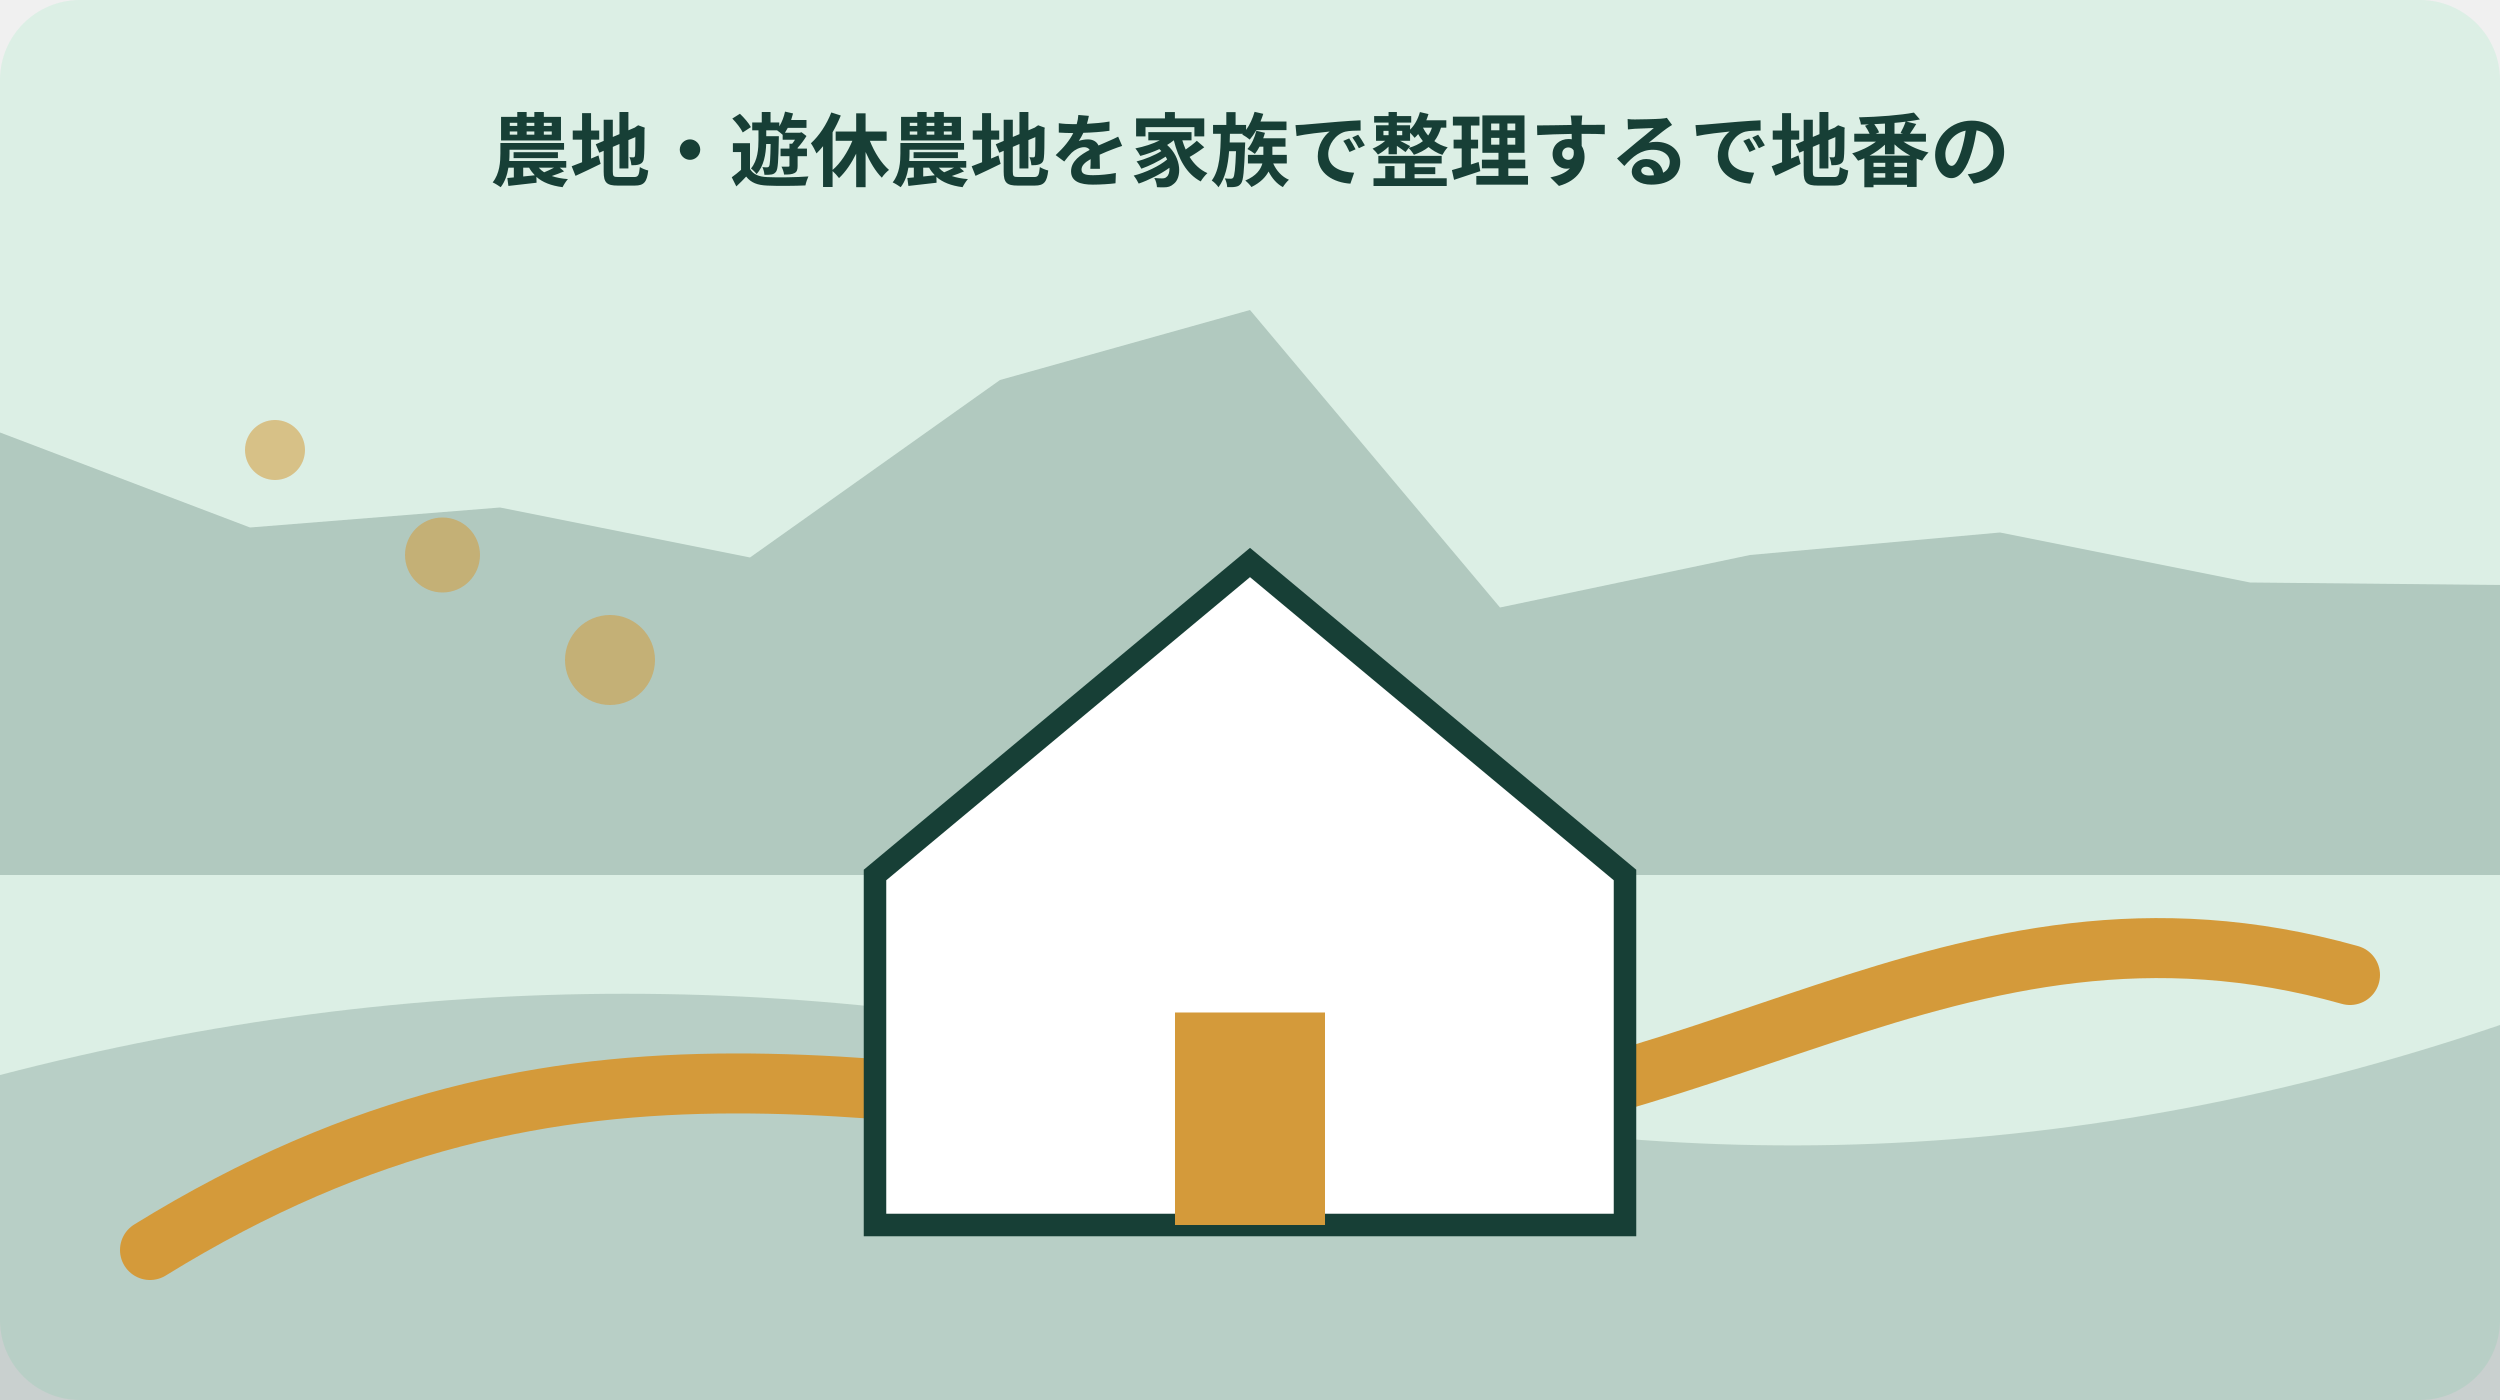
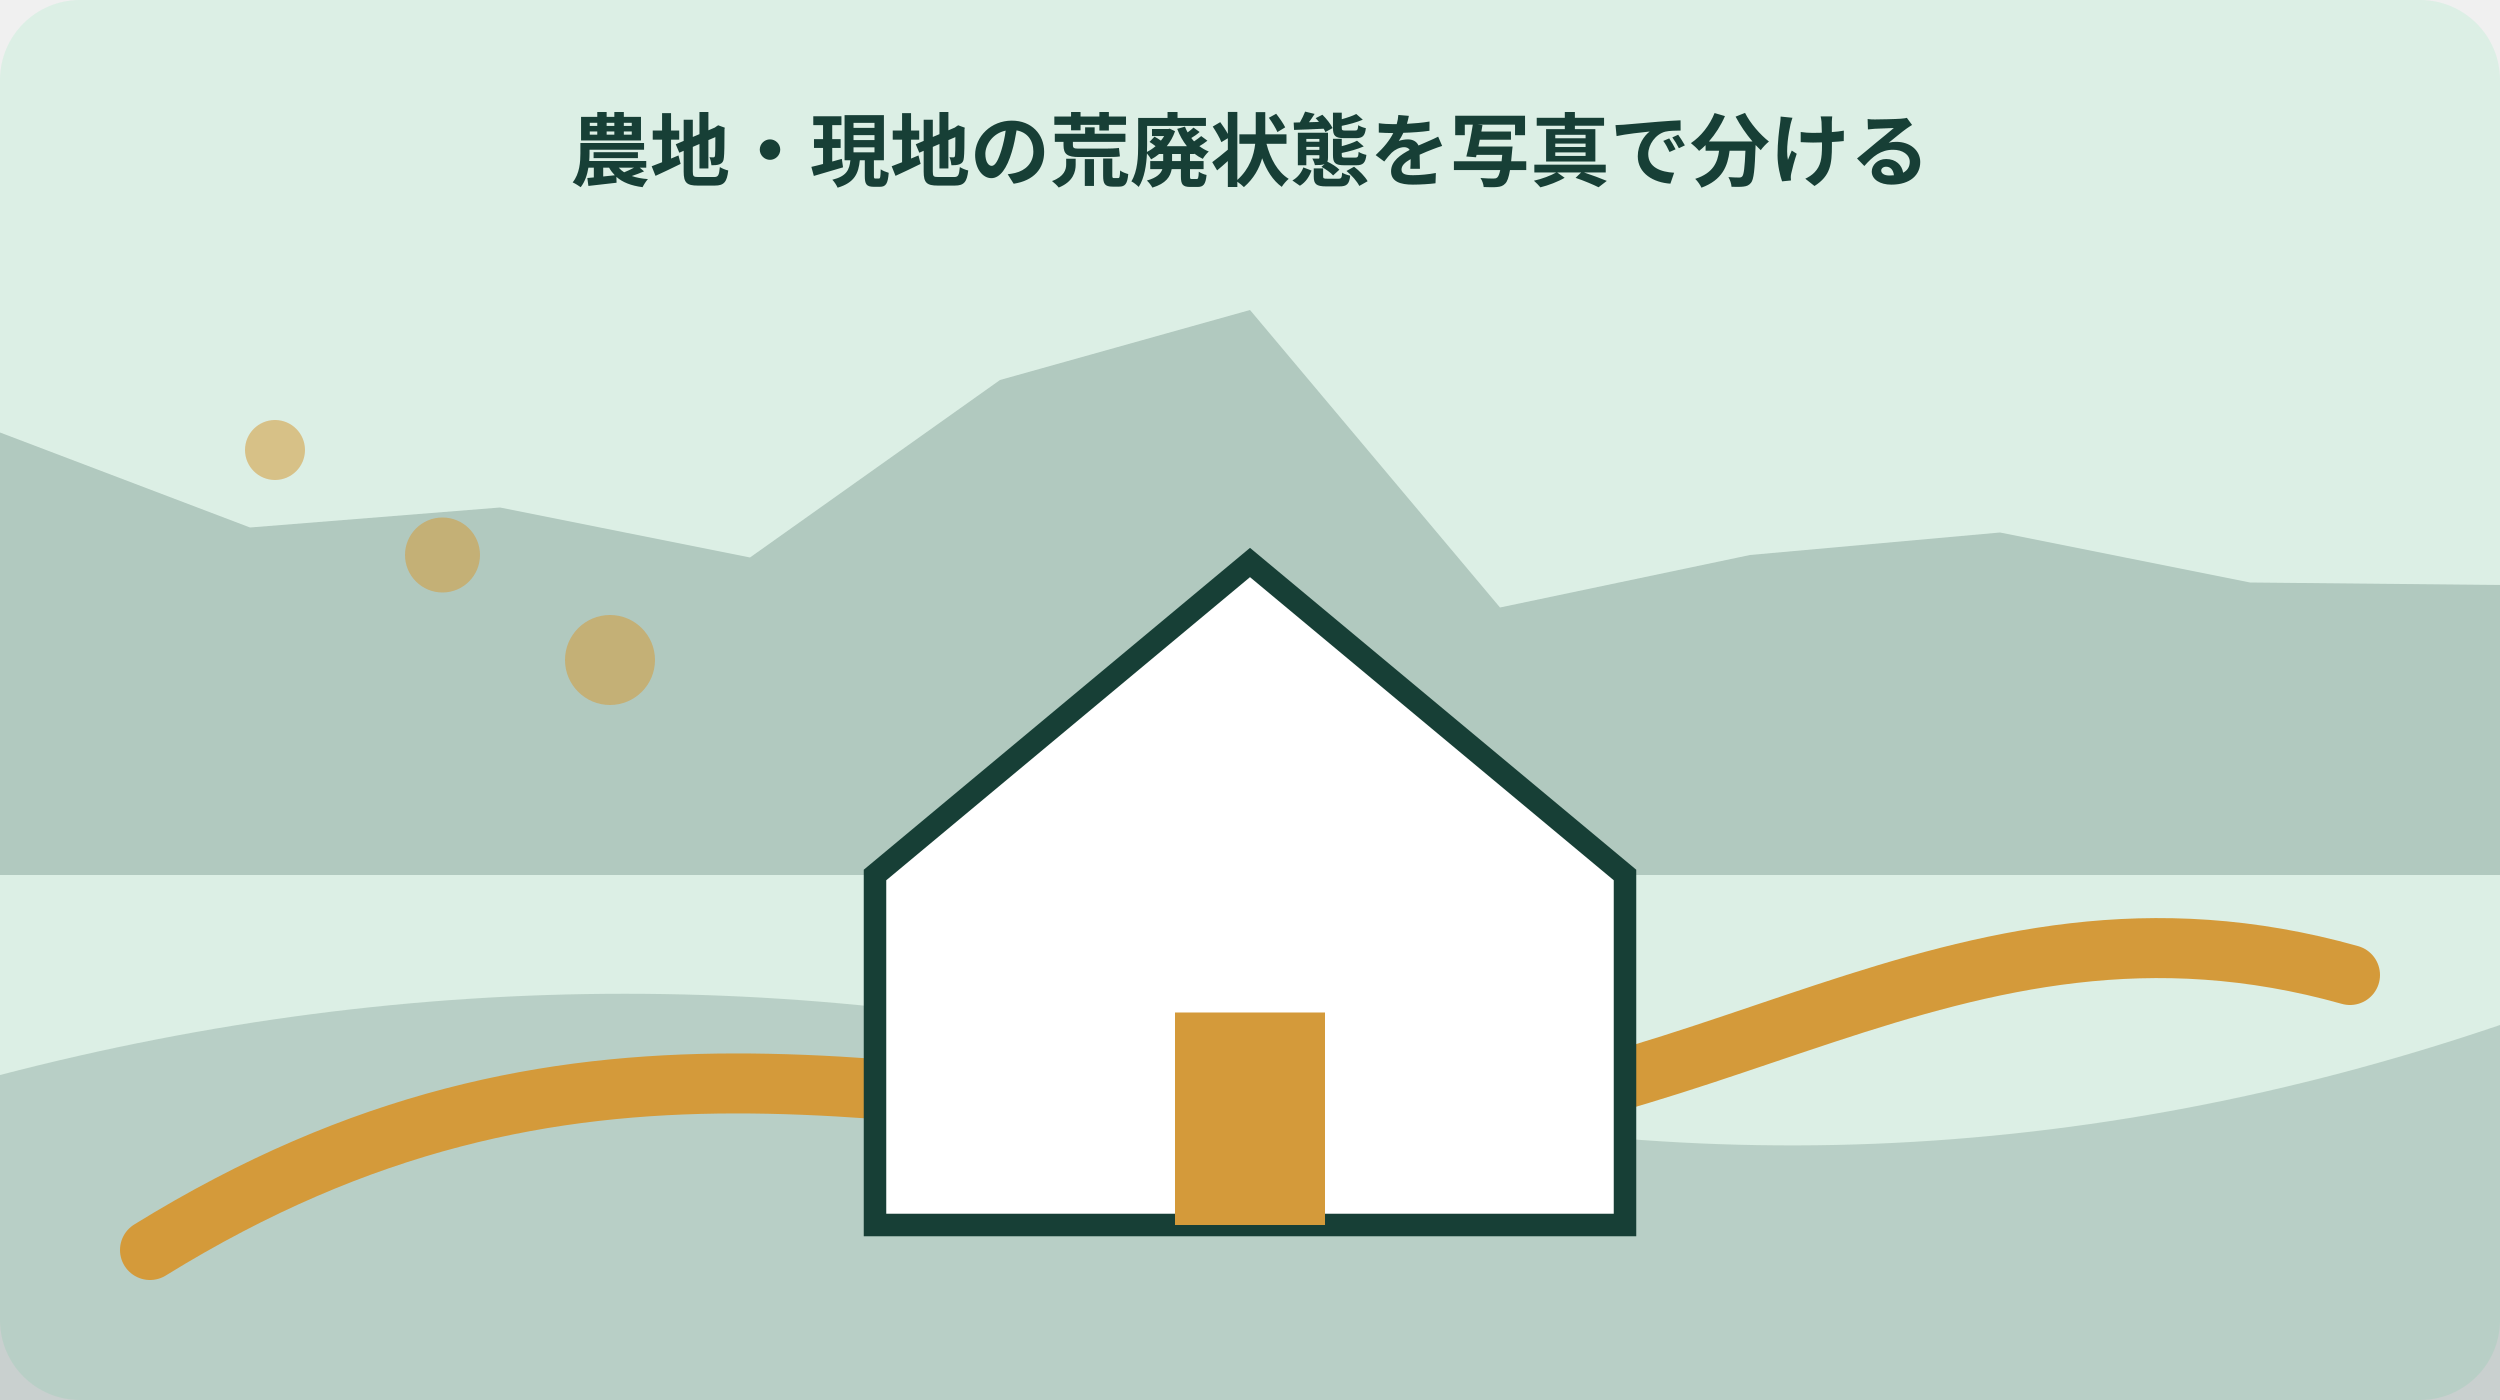
<svg xmlns="http://www.w3.org/2000/svg" width="1000" height="560" viewBox="0 0 1000 560" role="img" aria-labelledby="title desc" data-illustration="mori-editorial" data-topic-id="275" data-scene-index="2">
  <rect width="1000" height="560" rx="32" fill="#dcefe5" />
  <polygon points="0,173 100,211 200,203 300,223 400,152 500,124 600,243 700,222 800,213 900,233 1000,234 1000,350 0,350" fill="#173f36" opacity=".22" />
  <path d="M0 430 Q250 365 500 430 T1000 410 V560 H0Z" fill="#173f36" opacity=".18" />
  <path d="M60 500 C230 395 360 444 520 450 S780 345 940 390" fill="none" stroke="#d49a3a" stroke-width="24" stroke-linecap="round" />
  <circle cx="110" cy="180" r="12" fill="#d49a3a" opacity=".55" />
  <circle cx="177" cy="222" r="15" fill="#d49a3a" opacity=".55" />
  <circle cx="244" cy="264" r="18" fill="#d49a3a" opacity=".55" />
  <g data-scene="home">
    <path d="M350 350 500 225l150 125v140H350Z" fill="#fff" stroke="#173f36" stroke-width="9" />
    <rect x="470" y="405" width="60" height="85" fill="#d49a3a" />
  </g>
-   <text x="500" y="72" text-anchor="middle" font-family="sans-serif" font-size="32" font-weight="700" fill="#173f36">農地・遊休農地を家族で整理するで地番の</text>
+   <text x="500" y="72" text-anchor="middle" font-family="sans-serif" font-size="32" font-weight="700" fill="#173f36">農地・現地の荒廃状態を写真で分ける</text>
</svg>
